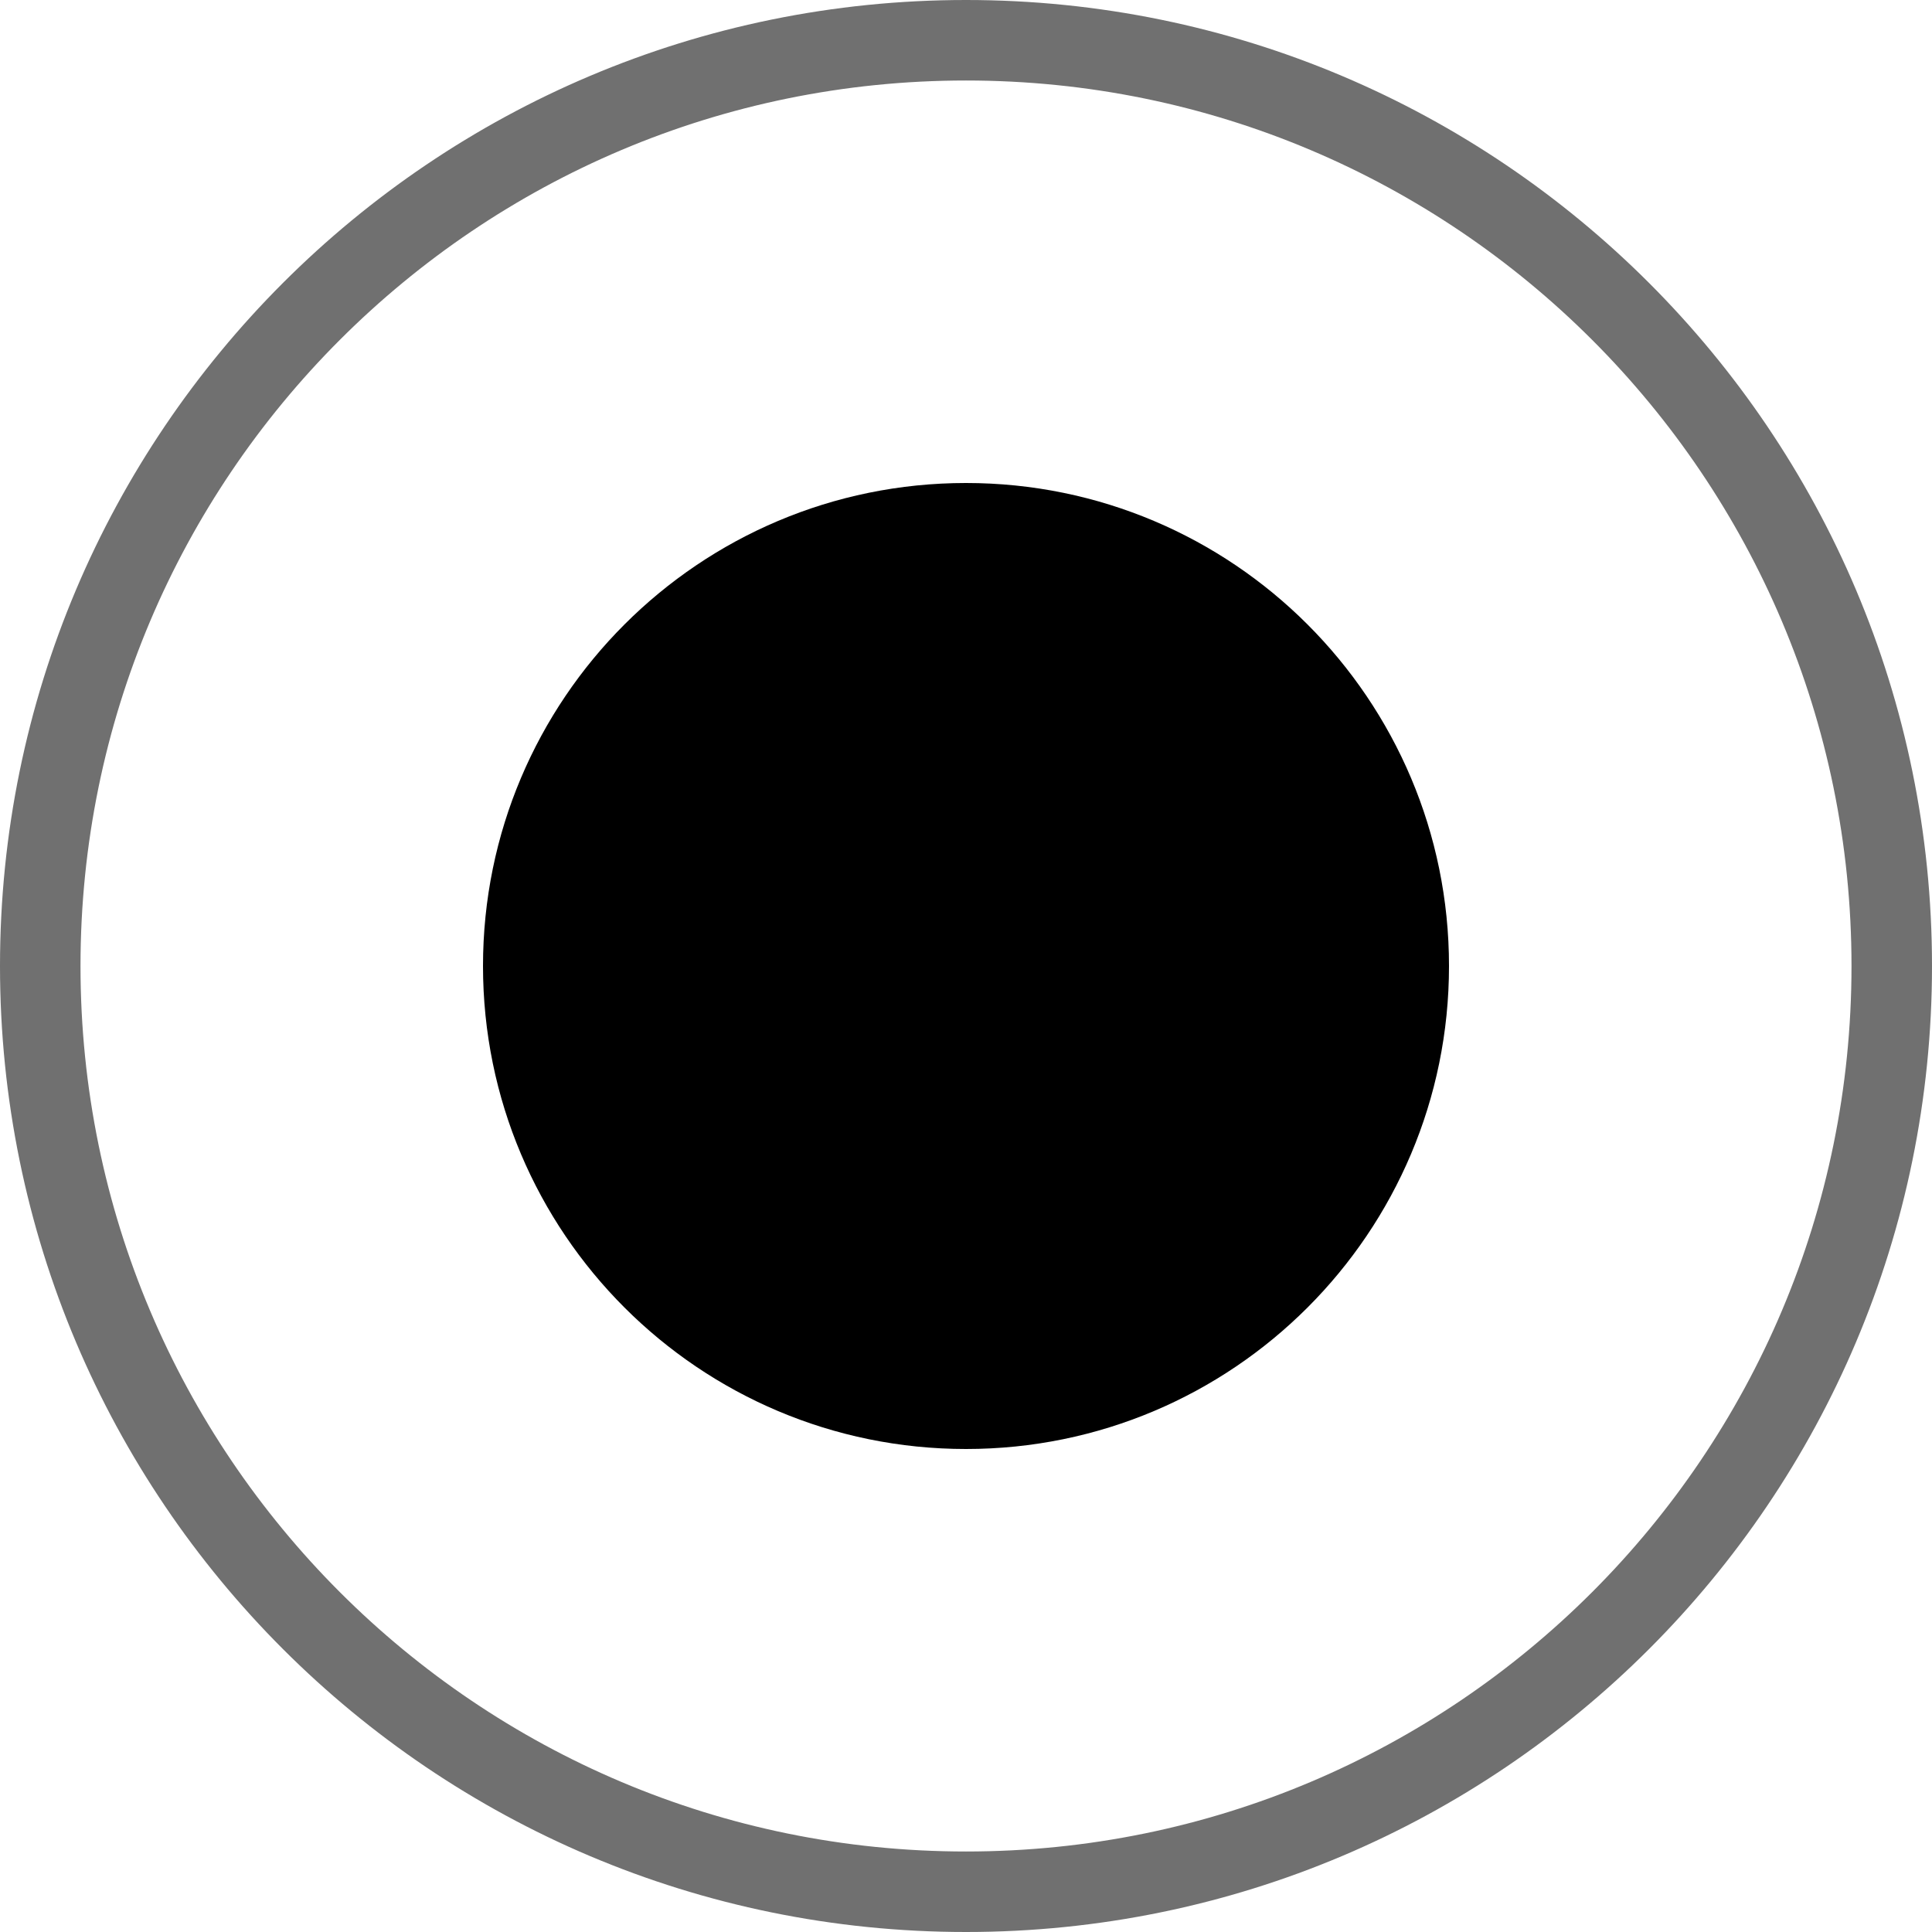
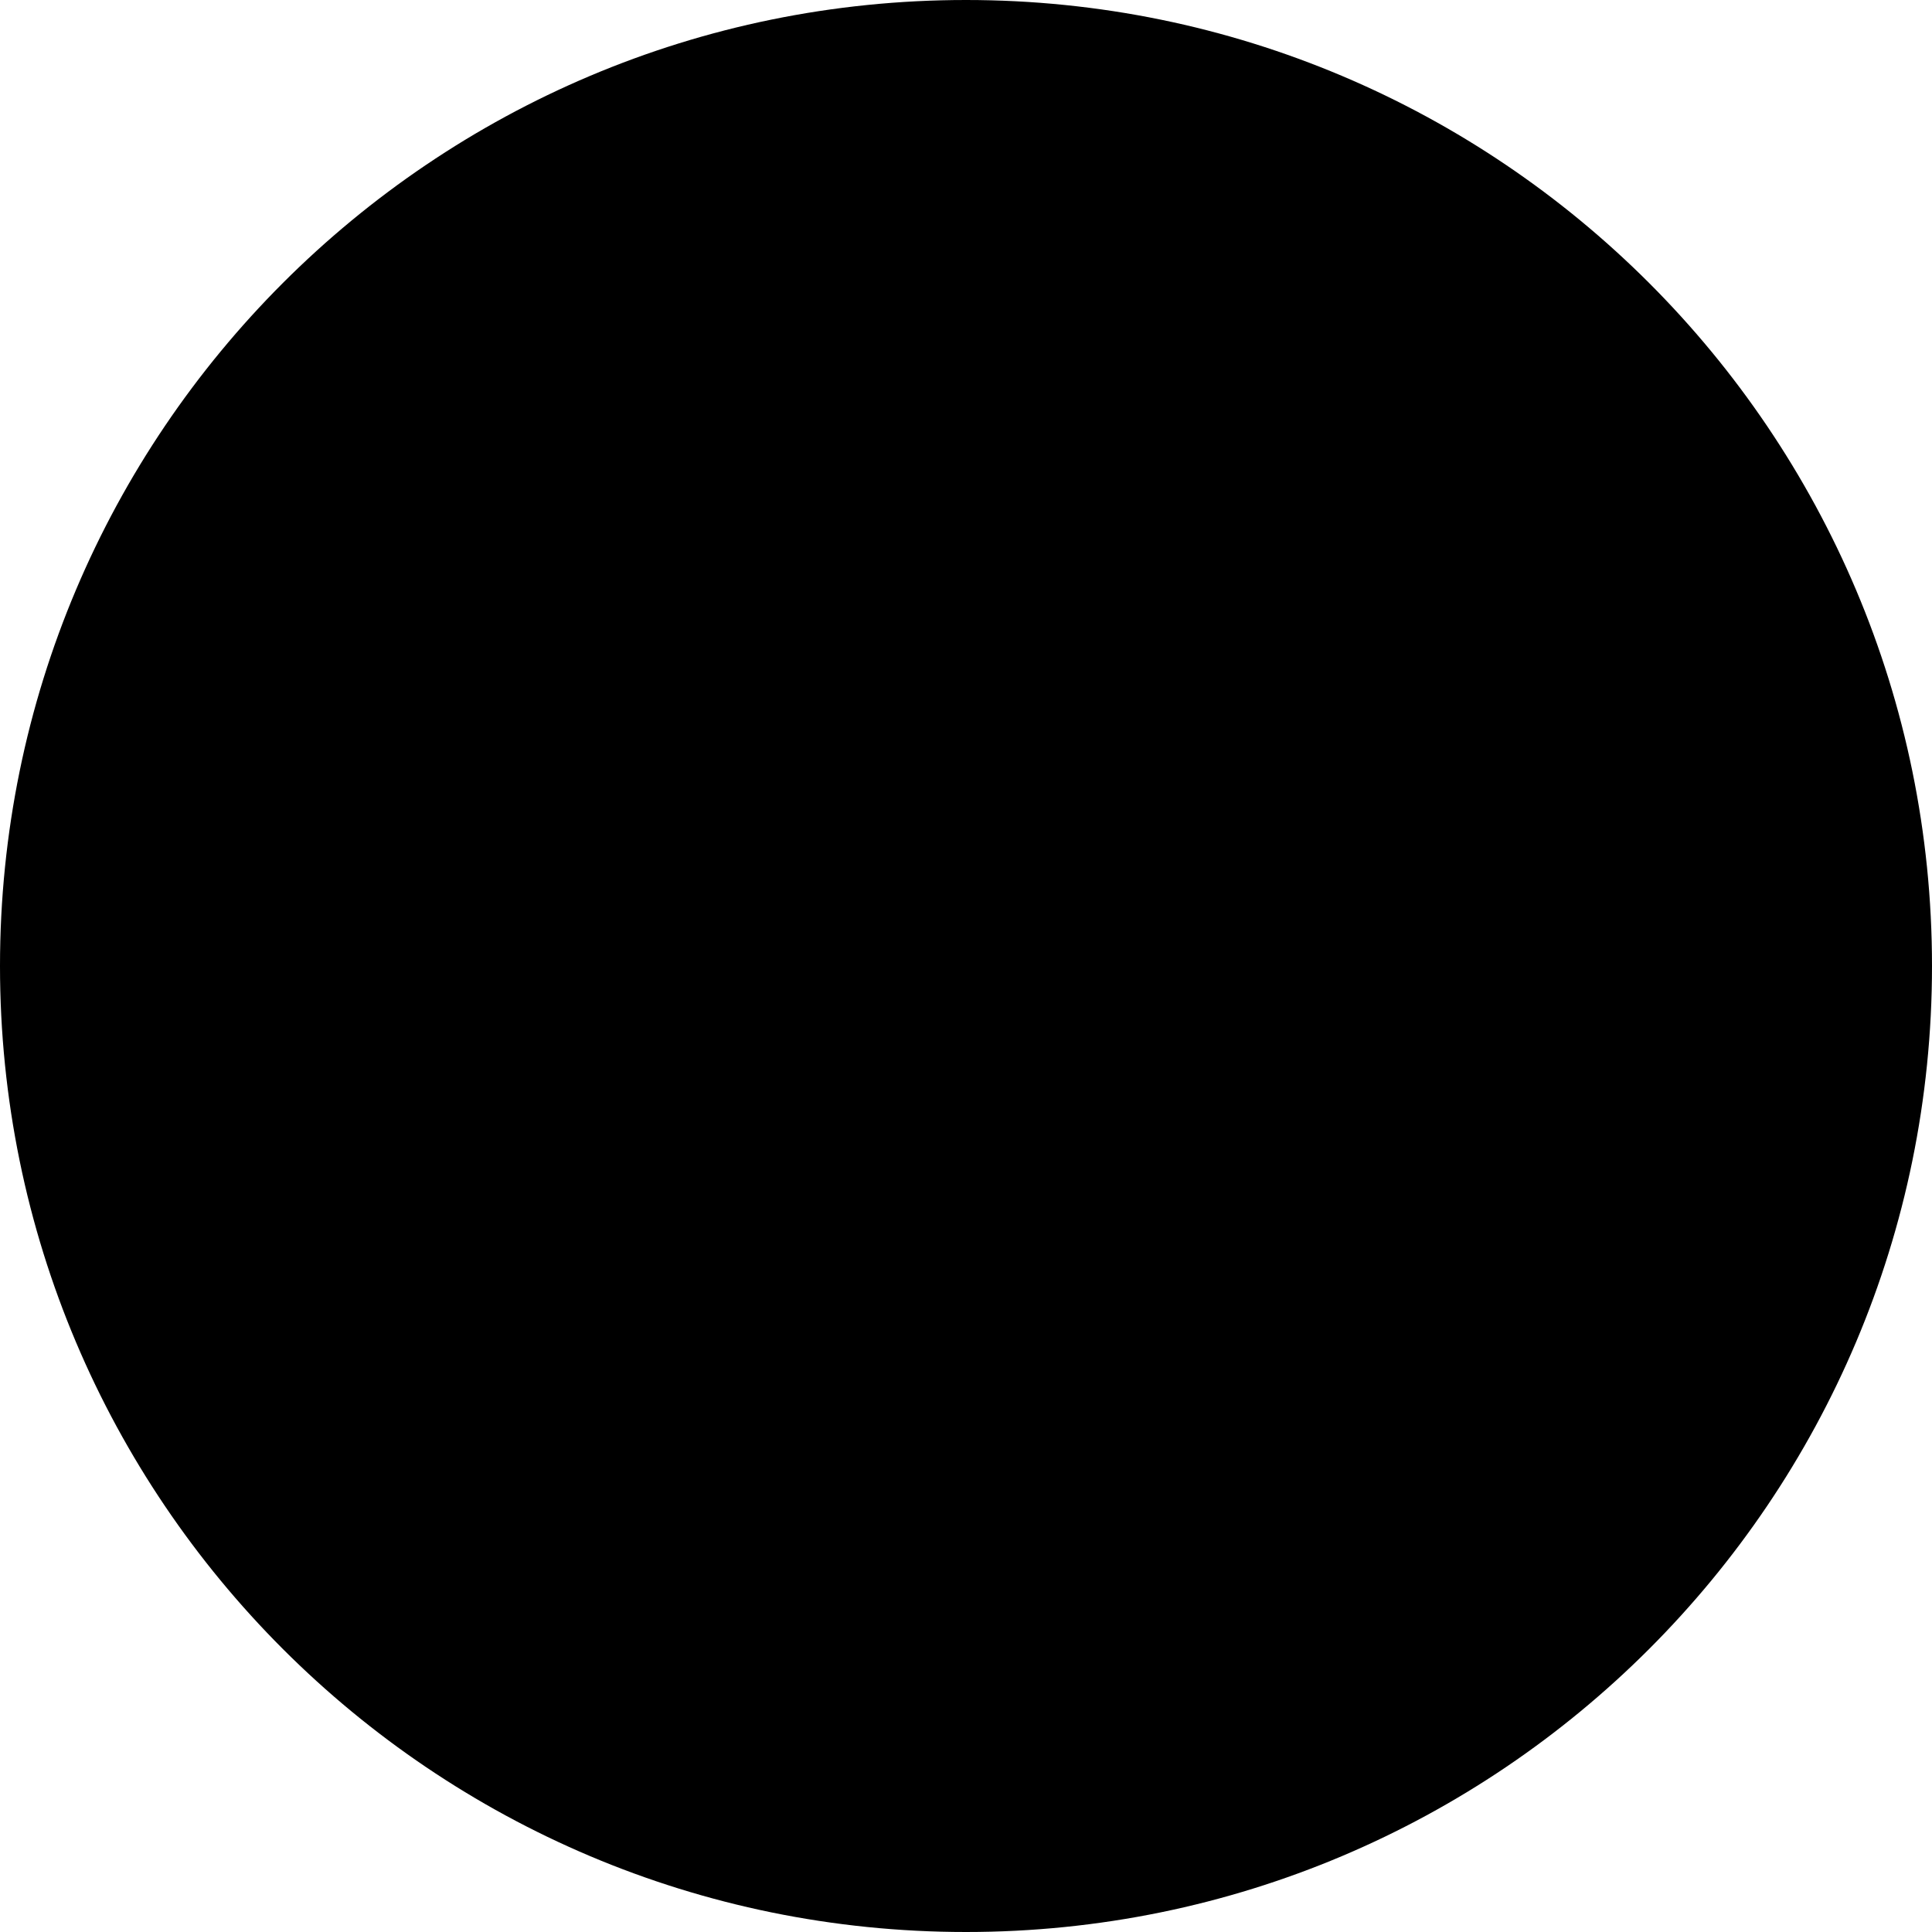
- <svg xmlns="http://www.w3.org/2000/svg" width="24" height="24" viewBox="0 0 24 24" fill="none">
-   <path d="M23.5 12C23.5 18.351 18.351 23.5 12 23.5C5.649 23.5 0.5 18.351 0.5 12C0.5 5.649 5.649 0.5 12 0.5C18.351 0.5 23.5 5.649 23.5 12Z" stroke="#707070" />
-   <circle cx="12" cy="12" r="6" fill="black" />
+ <svg xmlns="http://www.w3.org/2000/svg" width="12" height="12" viewBox="0 0 12 12" fill="none">
+   <circle cx="6" cy="6" r="6" fill="black" />
</svg>
